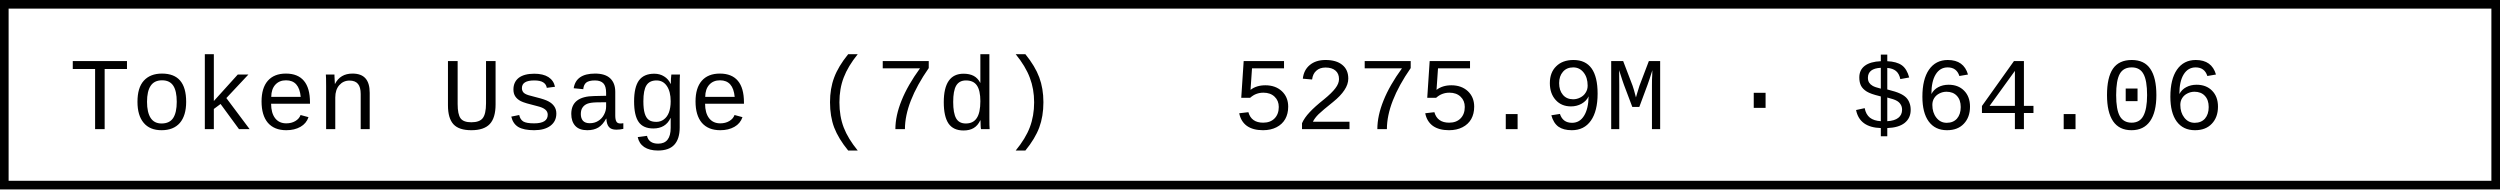
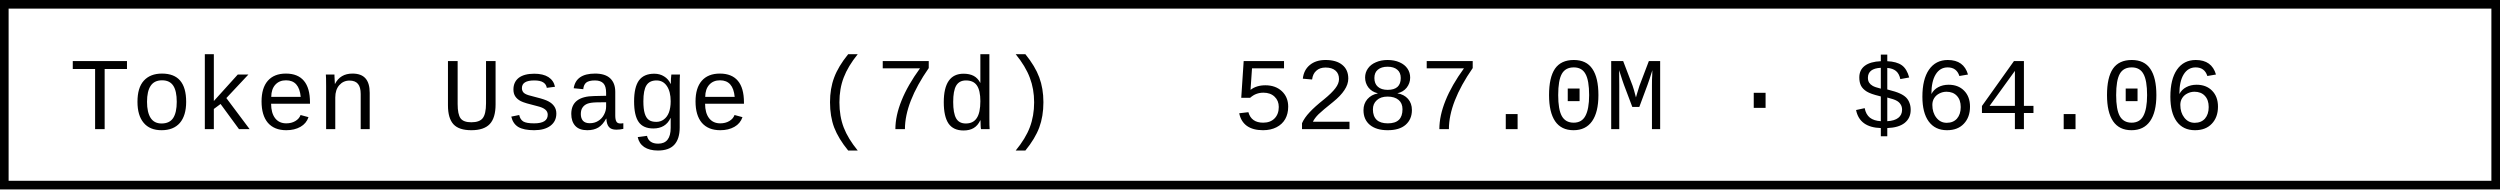
- <svg xmlns="http://www.w3.org/2000/svg" width="290.4" height="22" role="img" aria-label="Token Usage (7d): 5275.9M · $64.06">
+ <svg xmlns="http://www.w3.org/2000/svg" width="290.4" height="22" role="img" aria-label="Token Usage (7d): 5287.0M · $64.06">
  <rect x="0.5" y="0.5" width="289.4" height="21" fill="#fff" stroke="#000" stroke-width="1" />
  <g font-family="'Consolas','Monaco','Courier New',monospace" font-size="12" fill="#000">
    <text x="8" y="15">Token Usage (7d)</text>
-     <text x="143.2" y="15">5275.9M · $64.06</text>
+     <text x="143.2" y="15">5287.0M · $64.06</text>
  </g>
</svg>
